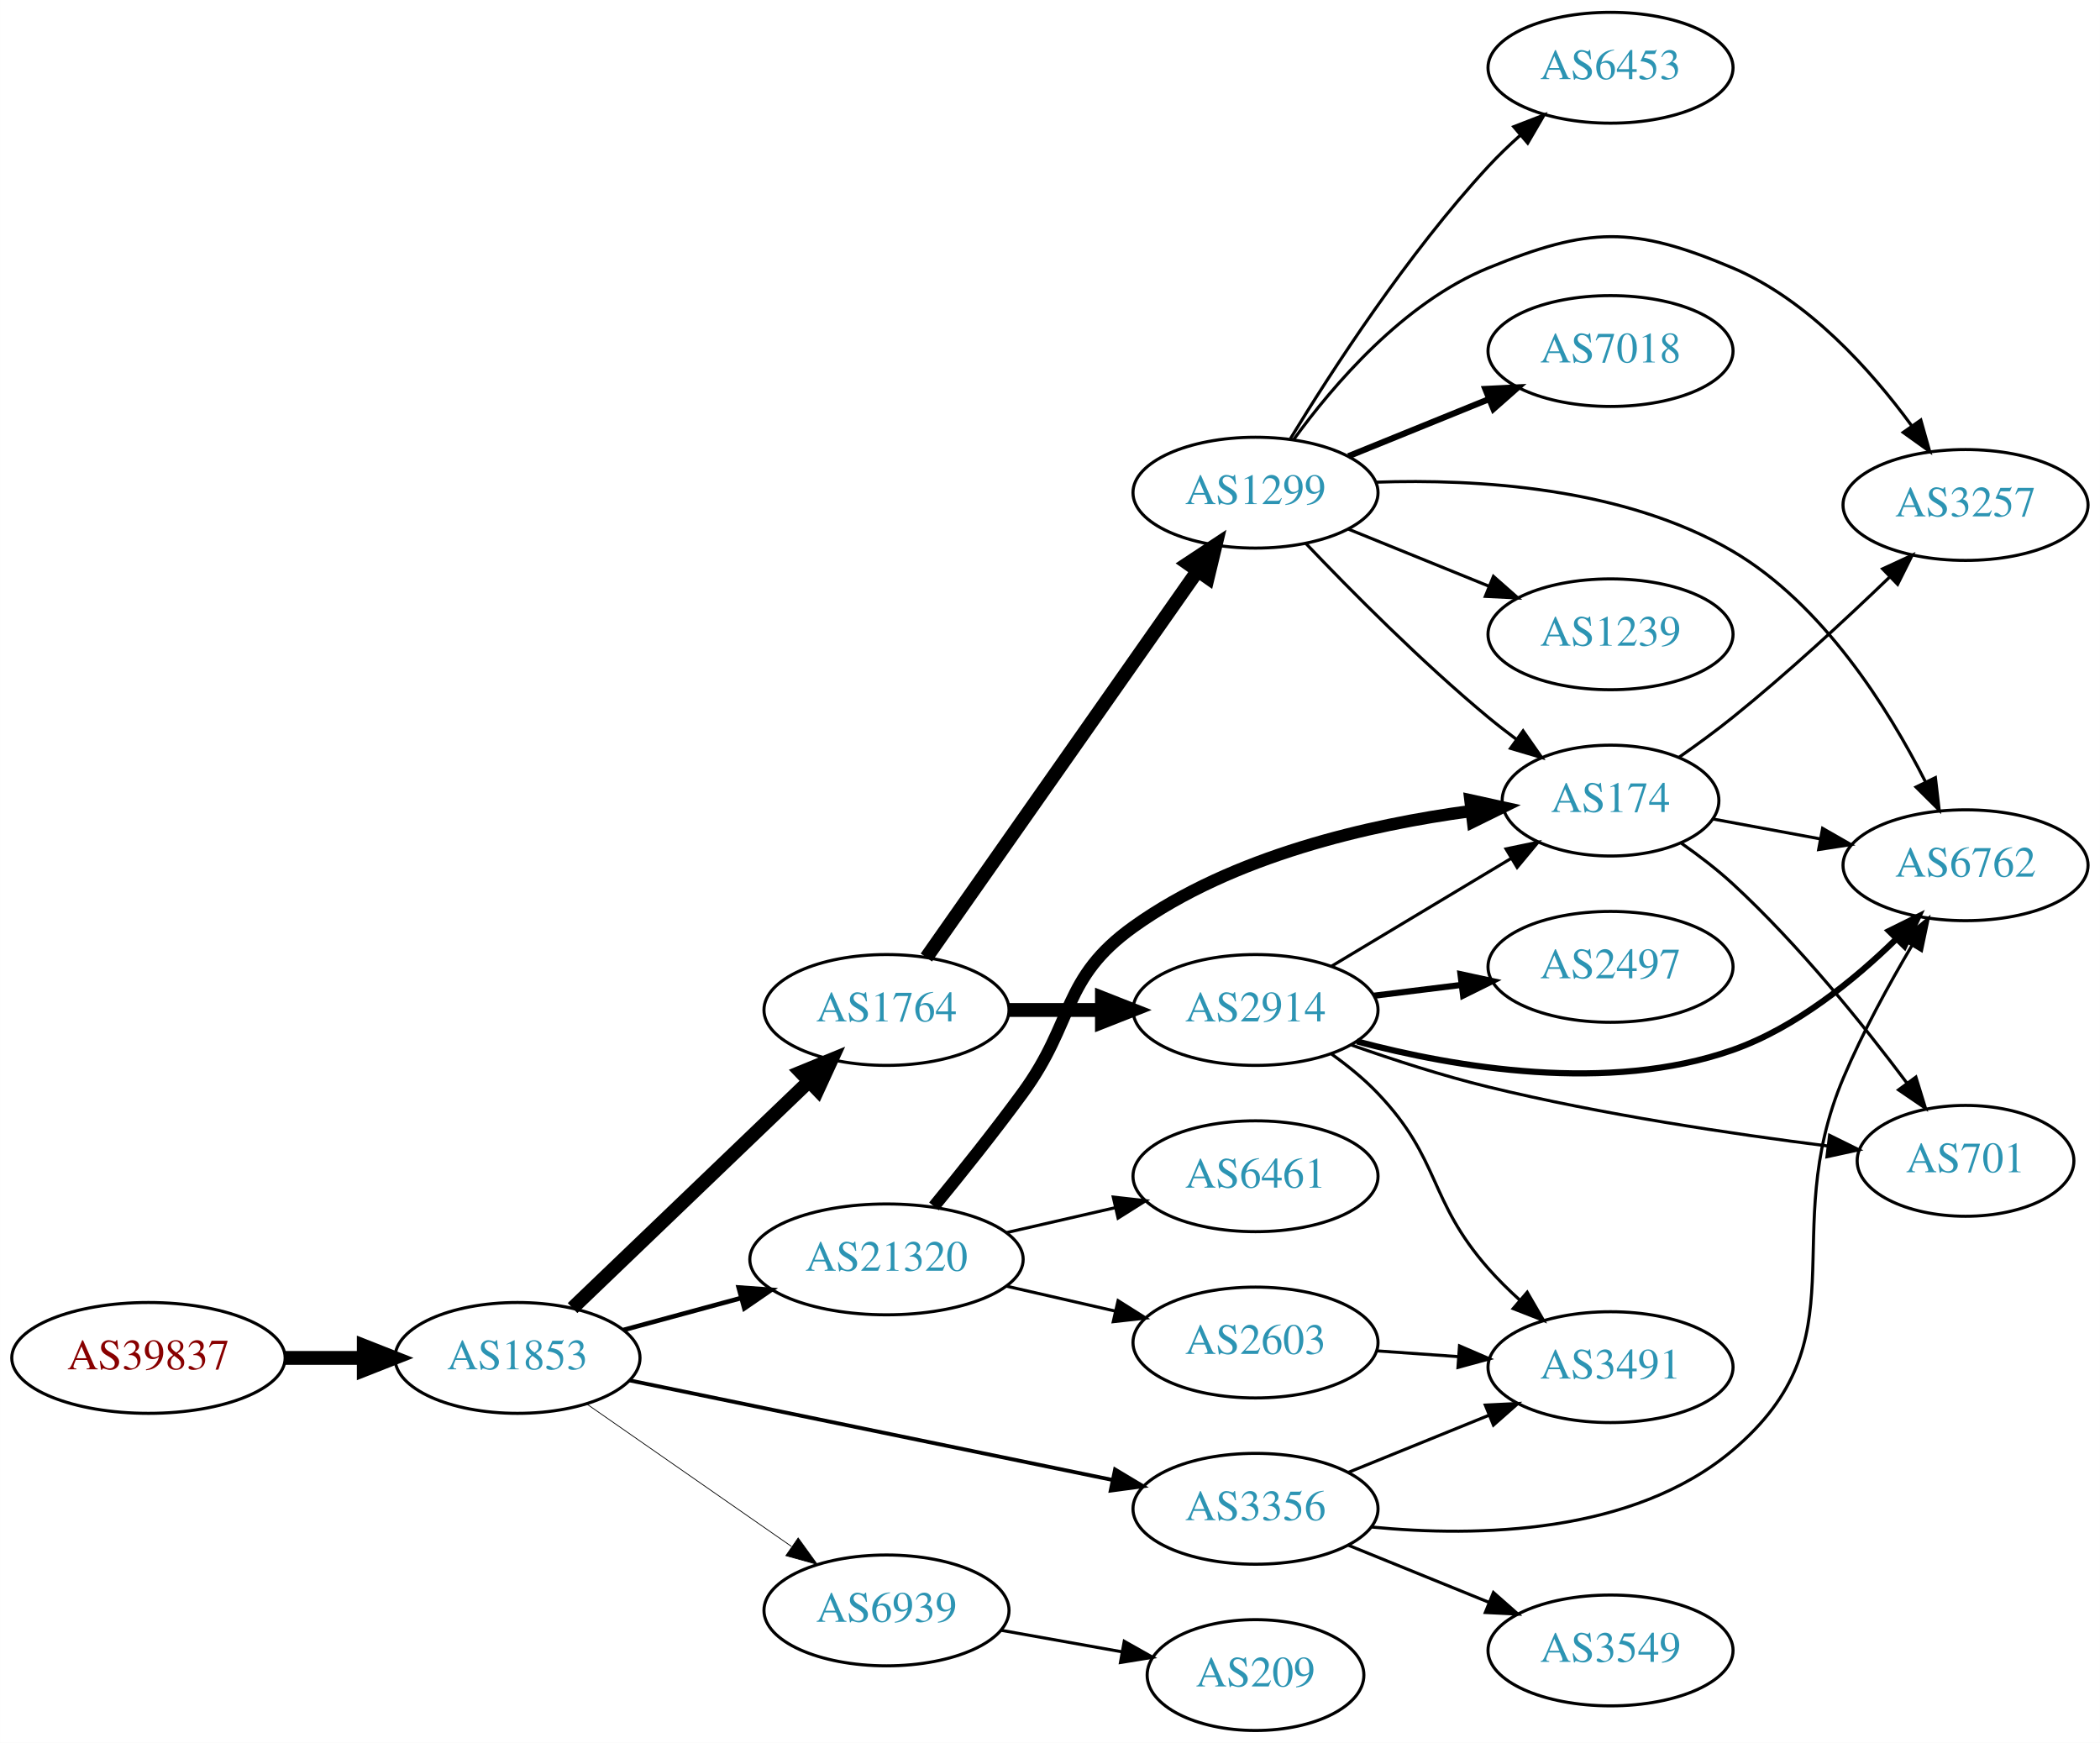
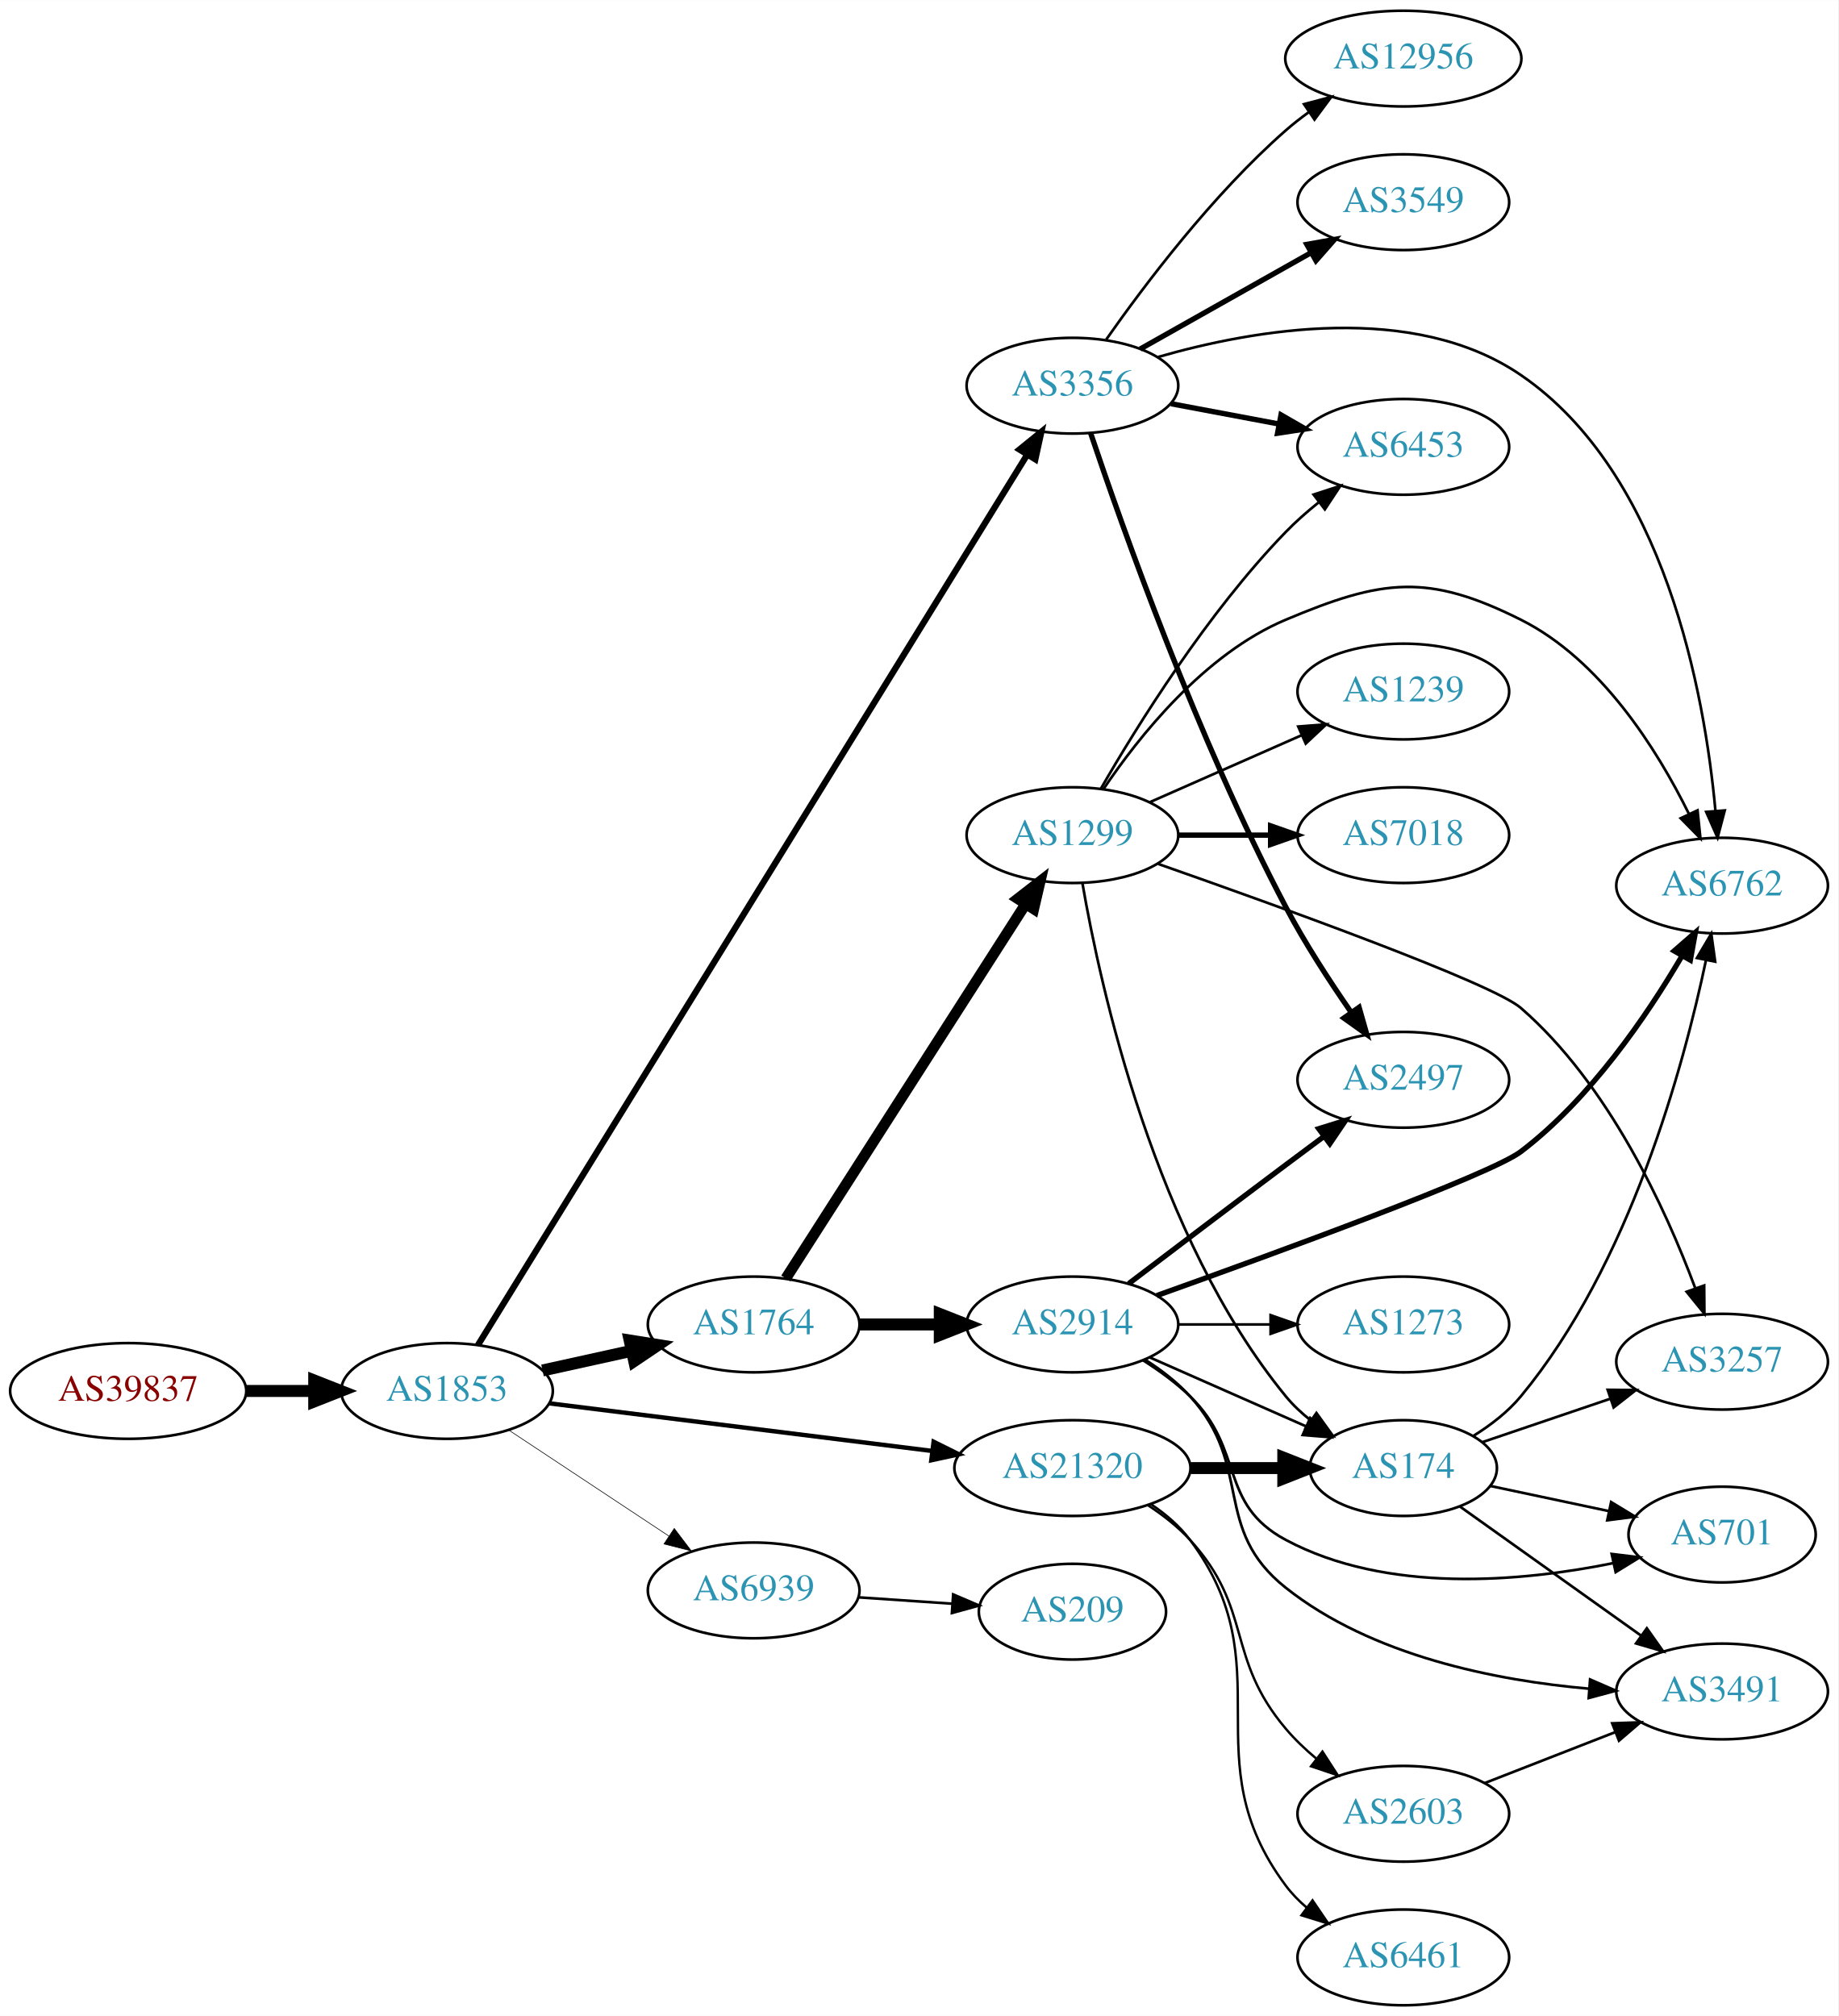
- <svg xmlns="http://www.w3.org/2000/svg" xmlns:xlink="http://www.w3.org/1999/xlink" width="682pt" height="566pt" viewBox="0.00 0.00 681.96 566.00">
-   <g id="graph0" class="graph" transform="scale(1 1) rotate(0) translate(4 562)">
-     <polygon fill="white" stroke="none" points="-4,4 -4,-562 677.956,-562 677.956,4 -4,4" />
+ <svg xmlns="http://www.w3.org/2000/svg" xmlns:xlink="http://www.w3.org/1999/xlink" width="691pt" height="758pt" viewBox="0.00 0.00 691.06 758.00">
+   <g id="graph0" class="graph" transform="scale(1 1) rotate(0) translate(4 754)">
+     <polygon fill="white" stroke="none" points="-4,4 -4,-754 687.055,-754 687.055,4 -4,4" />
    <g id="node1" class="node">
      <g id="a_node1">
        <a xlink:href="/asn/39837" xlink:title="AS39837 ~ MUR [AT]">
-           <ellipse fill="#ffffff" stroke="black" cx="44.196" cy="-121" rx="44.393" ry="18" />
-           <text text-anchor="middle" x="44.196" y="-117.3" font-family="Times,serif" font-size="14.00" fill="#880000">AS39837</text>
+           <ellipse fill="#ffffff" stroke="black" cx="44.196" cy="-231" rx="44.393" ry="18" />
+           <text text-anchor="middle" x="44.196" y="-227.3" font-family="Times,serif" font-size="14.00" fill="#880000">AS39837</text>
        </a>
      </g>
    </g>
    <g id="node2" class="node">
      <g id="a_node2">
        <a xlink:href="/asn/1853" xlink:title="AS1853 ~ ACOnet Backbone [AT]">
-           <ellipse fill="#ffffff" stroke="black" cx="164.039" cy="-121" rx="39.794" ry="18" />
-           <text text-anchor="middle" x="164.039" y="-117.3" font-family="Times,serif" font-size="14.00" fill="#2c94b3">AS1853</text>
+           <ellipse fill="#ffffff" stroke="black" cx="164.039" cy="-231" rx="39.794" ry="18" />
+           <text text-anchor="middle" x="164.039" y="-227.3" font-family="Times,serif" font-size="14.00" fill="#2c94b3">AS1853</text>
        </a>
      </g>
    </g>
    <g id="edge1" class="edge">
-       <path fill="none" stroke="black" stroke-width="4.5" d="M88.407,-121C96.72,-121 105.482,-121 113.965,-121" />
-       <polygon fill="black" stroke="black" stroke-width="4.5" points="114.123,-124.938 124.123,-121 114.123,-117.063 114.123,-124.938" />
+       <path fill="none" stroke="black" stroke-width="4.5" d="M88.407,-231C96.72,-231 105.482,-231 113.965,-231" />
+       <polygon fill="black" stroke="black" stroke-width="4.5" points="114.123,-234.938 124.123,-231 114.123,-227.063 114.123,-234.938" />
    </g>
    <g id="node3" class="node">
      <g id="a_node3">
        <a xlink:href="/asn/1764" xlink:title="AS1764 ~ NEXTLAYER-AS [AT]">
-           <ellipse fill="#ffffff" stroke="black" cx="283.881" cy="-234" rx="39.794" ry="18" />
-           <text text-anchor="middle" x="283.881" y="-230.3" font-family="Times,serif" font-size="14.00" fill="#2c94b3">AS1764</text>
+           <ellipse fill="#ffffff" stroke="black" cx="279.332" cy="-256" rx="39.794" ry="18" />
+           <text text-anchor="middle" x="279.332" y="-252.3" font-family="Times,serif" font-size="14.00" fill="#2c94b3">AS1764</text>
        </a>
      </g>
    </g>
    <g id="edge2" class="edge">
-       <path fill="none" stroke="black" stroke-width="4.5" d="M181.923,-137.19C202.049,-156.49 235.83,-188.883 258.719,-210.831" />
-       <polygon fill="black" stroke="black" stroke-width="4.5" points="256.085,-213.761 266.029,-217.84 261.536,-208.077 256.085,-213.761" />
+       <path fill="none" stroke="black" stroke-width="4.5" d="M199.955,-238.705C210.508,-241.033 222.246,-243.624 233.359,-246.076" />
+       <polygon fill="black" stroke="black" stroke-width="4.5" points="232.722,-249.968 243.336,-248.278 234.419,-242.278 232.722,-249.968" />
    </g>
    <g id="node4" class="node">
      <g id="a_node4">
-         <a xlink:href="/asn/21320" xlink:title="AS21320 ~ GEANT Vereniging [EU]">
-           <ellipse fill="#ffffff" stroke="black" cx="283.881" cy="-153" rx="44.393" ry="18" />
-           <text text-anchor="middle" x="283.881" y="-149.3" font-family="Times,serif" font-size="14.00" fill="#2c94b3">AS21320</text>
+         <a xlink:href="/asn/3356" xlink:title="AS3356 ~ Level 3 Parent, LLC [US]">
+           <ellipse fill="#ffffff" stroke="black" cx="399.174" cy="-609" rx="39.794" ry="18" />
+           <text text-anchor="middle" x="399.174" y="-605.3" font-family="Times,serif" font-size="14.00" fill="#2c94b3">AS3356</text>
        </a>
      </g>
    </g>
    <g id="edge3" class="edge">
-       <path fill="none" stroke="black" stroke-width="1.5" d="M198.492,-130.084C210.305,-133.292 223.808,-136.959 236.498,-140.405" />
-       <polygon fill="black" stroke="black" stroke-width="1.5" points="235.885,-143.865 246.452,-143.108 237.719,-137.109 235.885,-143.865" />
+       <path fill="none" stroke="black" stroke-width="2.368" d="M175.662,-248.224C212.907,-308.613 337.713,-510.969 382.23,-583.149" />
+       <polygon fill="black" stroke="black" stroke-width="2.368" points="379.26,-585.001 387.489,-591.675 385.218,-581.326 379.26,-585.001" />
    </g>
    <g id="node5" class="node">
      <g id="a_node5">
-         <a xlink:href="/asn/3356" xlink:title="AS3356 ~ Level 3 Parent, LLC [US]">
-           <ellipse fill="#ffffff" stroke="black" cx="403.724" cy="-72" rx="39.794" ry="18" />
-           <text text-anchor="middle" x="403.724" y="-68.3" font-family="Times,serif" font-size="14.00" fill="#2c94b3">AS3356</text>
+         <a xlink:href="/asn/21320" xlink:title="AS21320 ~ GEANT Vereniging [EU]">
+           <ellipse fill="#ffffff" stroke="black" cx="399.174" cy="-202" rx="44.393" ry="18" />
+           <text text-anchor="middle" x="399.174" y="-198.3" font-family="Times,serif" font-size="14.00" fill="#2c94b3">AS21320</text>
        </a>
      </g>
    </g>
    <g id="edge4" class="edge">
-       <path fill="none" stroke="black" stroke-width="1.25" d="M200.366,-113.717C242.085,-105.117 311.568,-90.792 357.265,-81.372" />
-       <polygon fill="black" stroke="black" stroke-width="1.25" points="358.115,-84.77 367.203,-79.323 356.702,-77.914 358.115,-84.77" />
+       <path fill="none" stroke="black" stroke-width="1.658" d="M202.496,-226.341C241.462,-221.494 302.758,-213.869 346.356,-208.446" />
+       <polygon fill="black" stroke="black" stroke-width="1.658" points="346.988,-211.894 356.479,-207.186 346.124,-204.948 346.988,-211.894" />
    </g>
    <g id="node6" class="node">
      <g id="a_node6">
        <a xlink:href="/asn/6939" xlink:title="AS6939 ~ Hurricane Electric LLC [US]">
-           <ellipse fill="#ffffff" stroke="black" cx="283.881" cy="-39" rx="39.794" ry="18" />
-           <text text-anchor="middle" x="283.881" y="-35.3" font-family="Times,serif" font-size="14.00" fill="#2c94b3">AS6939</text>
+           <ellipse fill="#ffffff" stroke="black" cx="279.332" cy="-156" rx="39.794" ry="18" />
+           <text text-anchor="middle" x="279.332" y="-152.3" font-family="Times,serif" font-size="14.00" fill="#2c94b3">AS6939</text>
        </a>
      </g>
    </g>
    <g id="edge5" class="edge">
-       <path fill="none" stroke="black" stroke-width="0.25" d="M186.653,-105.96C205.258,-93.014 232.293,-74.202 252.973,-59.811" />
-       <polygon fill="black" stroke="black" stroke-width="0.25" points="255.195,-62.529 261.404,-53.945 251.197,-56.783 255.195,-62.529" />
+       <path fill="none" stroke="black" stroke-width="0.237" d="M187.152,-216.361C204.351,-204.975 228.419,-189.042 247.509,-176.405" />
+       <polygon fill="black" stroke="black" stroke-width="0.237" points="249.481,-179.297 255.887,-170.858 245.617,-173.46 249.481,-179.297" />
    </g>
    <g id="node7" class="node">
      <g id="a_node7">
-         <a xlink:href="/asn/2914" xlink:title="AS2914 ~ NTT America, Inc. [US]">
-           <ellipse fill="#ffffff" stroke="black" cx="403.724" cy="-234" rx="39.794" ry="18" />
-           <text text-anchor="middle" x="403.724" y="-230.3" font-family="Times,serif" font-size="14.00" fill="#2c94b3">AS2914</text>
+         <a xlink:href="/asn/1299" xlink:title="AS1299 ~ Telia Carrier [EU]">
+           <ellipse fill="#ffffff" stroke="black" cx="399.174" cy="-440" rx="39.794" ry="18" />
+           <text text-anchor="middle" x="399.174" y="-436.3" font-family="Times,serif" font-size="14.00" fill="#2c94b3">AS1299</text>
        </a>
      </g>
    </g>
    <g id="edge6" class="edge">
-       <path fill="none" stroke="black" stroke-width="4.5" d="M323.794,-234C333.347,-234 343.697,-234 353.659,-234" />
-       <polygon fill="black" stroke="black" stroke-width="4.5" points="353.852,-237.938 363.852,-234 353.852,-230.063 353.852,-237.938" />
+       <path fill="none" stroke="black" stroke-width="4.05" d="M291.418,-273.31C312.211,-305.776 357.162,-375.963 381.578,-414.087" />
+       <polygon fill="black" stroke="black" stroke-width="4.05" points="378.654,-416.092 387.031,-422.602 384.622,-412.269 378.654,-416.092" />
    </g>
    <g id="node8" class="node">
      <g id="a_node8">
-         <a xlink:href="/asn/1299" xlink:title="AS1299 ~ Telia Carrier [EU]">
-           <ellipse fill="#ffffff" stroke="black" cx="403.724" cy="-402" rx="39.794" ry="18" />
-           <text text-anchor="middle" x="403.724" y="-398.3" font-family="Times,serif" font-size="14.00" fill="#2c94b3">AS1299</text>
+         <a xlink:href="/asn/2914" xlink:title="AS2914 ~ NTT America, Inc. [US]">
+           <ellipse fill="#ffffff" stroke="black" cx="399.174" cy="-256" rx="39.794" ry="18" />
+           <text text-anchor="middle" x="399.174" y="-252.3" font-family="Times,serif" font-size="14.00" fill="#2c94b3">AS2914</text>
        </a>
      </g>
    </g>
    <g id="edge7" class="edge">
-       <path fill="none" stroke="black" stroke-width="4.5" d="M296.829,-251.033C317.651,-280.717 360.681,-342.062 384.992,-376.721" />
-       <polygon fill="black" stroke="black" stroke-width="4.5" points="381.778,-378.996 390.744,-384.922 388.225,-374.474 381.778,-378.996" />
+       <path fill="none" stroke="black" stroke-width="4.5" d="M319.244,-256C328.798,-256 339.147,-256 349.11,-256" />
+       <polygon fill="black" stroke="black" stroke-width="4.5" points="349.302,-259.938 359.302,-256 349.302,-252.063 349.302,-259.938" />
    </g>
    <g id="node9" class="node">
      <g id="a_node9">
-         <a xlink:href="/asn/2603" xlink:title="AS2603 ~ NORDUnet [NO]">
-           <ellipse fill="#ffffff" stroke="black" cx="403.724" cy="-126" rx="39.794" ry="18" />
-           <text text-anchor="middle" x="403.724" y="-122.3" font-family="Times,serif" font-size="14.00" fill="#2c94b3">AS2603</text>
-         </a>
-       </g>
-     </g>
-     <g id="edge8" class="edge">
-       <path fill="none" stroke="black" d="M322.816,-144.308C334.057,-141.733 346.469,-138.889 358.092,-136.226" />
-       <polygon fill="black" stroke="black" points="359.088,-139.588 368.054,-133.943 357.525,-132.765 359.088,-139.588" />
-     </g>
-     <g id="node10" class="node">
-       <g id="a_node10">
-         <a xlink:href="/asn/6461" xlink:title="AS6461 ~ Zayo Bandwidth [US]">
-           <ellipse fill="#ffffff" stroke="black" cx="403.724" cy="-180" rx="39.794" ry="18" />
-           <text text-anchor="middle" x="403.724" y="-176.3" font-family="Times,serif" font-size="14.00" fill="#2c94b3">AS6461</text>
-         </a>
-       </g>
-     </g>
-     <g id="edge9" class="edge">
-       <path fill="none" stroke="black" d="M322.816,-161.692C334.057,-164.267 346.469,-167.111 358.092,-169.774" />
-       <polygon fill="black" stroke="black" points="357.525,-173.235 368.054,-172.057 359.088,-166.412 357.525,-173.235" />
-     </g>
-     <g id="node11" class="node">
-       <g id="a_node11">
-         <a xlink:href="/asn/174" xlink:title="AS174 ~ Cogent Communications [US]">
-           <ellipse fill="#ffffff" stroke="black" cx="519.017" cy="-302" rx="35.194" ry="18" />
-           <text text-anchor="middle" x="519.017" y="-298.3" font-family="Times,serif" font-size="14.00" fill="#2c94b3">AS174</text>
-         </a>
-       </g>
-     </g>
-     <g id="edge10" class="edge">
-       <path fill="none" stroke="black" stroke-width="4" d="M299.278,-170.211C307.87,-180.673 318.865,-194.401 328.077,-207 345.102,-230.284 340.627,-244.204 364.077,-261 396.337,-284.106 440.789,-294.19 473.634,-298.592" />
-       <polygon fill="black" stroke="black" stroke-width="4" points="473.512,-302.103 483.86,-299.831 474.354,-295.153 473.512,-302.103" />
-     </g>
-     <g id="node12" class="node">
-       <g id="a_node12">
-         <a xlink:href="/asn/3491" xlink:title="AS3491 ~ PCCW Global, Inc. [US]">
-           <ellipse fill="#ffffff" stroke="black" cx="519.017" cy="-118" rx="39.794" ry="18" />
-           <text text-anchor="middle" x="519.017" y="-114.3" font-family="Times,serif" font-size="14.00" fill="#2c94b3">AS3491</text>
-         </a>
-       </g>
-     </g>
-     <g id="edge14" class="edge">
-       <path fill="none" stroke="black" d="M433.9,-83.846C447.775,-89.48 464.552,-96.292 479.461,-102.346" />
-       <polygon fill="black" stroke="black" points="478.358,-105.675 488.94,-106.194 480.991,-99.189 478.358,-105.675" />
-     </g>
-     <g id="node13" class="node">
-       <g id="a_node13">
        <a xlink:href="/asn/6762" xlink:title="AS6762 ~ TELECOM ITALIA SPARKLE S.p.A. [IT]">
-           <ellipse fill="#ffffff" stroke="black" cx="634.31" cy="-281" rx="39.794" ry="18" />
-           <text text-anchor="middle" x="634.31" y="-277.3" font-family="Times,serif" font-size="14.00" fill="#2c94b3">AS6762</text>
-         </a>
-       </g>
-     </g>
-     <g id="edge12" class="edge">
-       <path fill="none" stroke="black" d="M441.503,-66.075C475.801,-62.733 526.388,-63.693 558.663,-91 601.497,-127.24 572.821,-160.319 594.663,-212 600.9,-226.756 609.48,-242.395 616.971,-255.047" />
-       <polygon fill="black" stroke="black" points="614.018,-256.926 622.185,-263.676 620.009,-253.307 614.018,-256.926" />
+           <ellipse fill="#ffffff" stroke="black" cx="643.409" cy="-421" rx="39.794" ry="18" />
+           <text text-anchor="middle" x="643.409" y="-417.3" font-family="Times,serif" font-size="14.00" fill="#2c94b3">AS6762</text>
+         </a>
+       </g>
+     </g>
+     <g id="edge19" class="edge">
+       <path fill="none" stroke="black" d="M431.341,-619.787C467.49,-630.196 527.288,-640.69 567.762,-613 622.049,-575.861 636.861,-492.989 640.899,-449.263" />
+       <polygon fill="black" stroke="black" points="644.408,-449.287 641.711,-439.042 637.43,-448.733 644.408,-449.287" />
    </g>
    <g id="node14" class="node">
      <g id="a_node14">
+         <a xlink:href="/asn/6453" xlink:title="AS6453 ~ TATA COMMUNICATIONS (AMERICA) INC [US]">
+           <ellipse fill="#ffffff" stroke="black" cx="523.566" cy="-586" rx="39.794" ry="18" />
+           <text text-anchor="middle" x="523.566" y="-582.3" font-family="Times,serif" font-size="14.00" fill="#2c94b3">AS6453</text>
+         </a>
+       </g>
+     </g>
+     <g id="edge18" class="edge">
+       <path fill="none" stroke="black" stroke-width="2" d="M436.234,-602.224C448.933,-599.837 463.38,-597.122 476.774,-594.605" />
+       <polygon fill="black" stroke="black" stroke-width="2" points="477.583,-598.015 486.764,-592.728 476.29,-591.135 477.583,-598.015" />
+     </g>
+     <g id="node18" class="node">
+       <g id="a_node18">
        <a xlink:href="/asn/3549" xlink:title="AS3549 ~ Level 3 Parent, LLC [US]">
-           <ellipse fill="#ffffff" stroke="black" cx="519.017" cy="-26" rx="39.794" ry="18" />
-           <text text-anchor="middle" x="519.017" y="-22.3" font-family="Times,serif" font-size="14.00" fill="#2c94b3">AS3549</text>
-         </a>
-       </g>
-     </g>
-     <g id="edge13" class="edge">
-       <path fill="none" stroke="black" d="M433.9,-60.154C447.775,-54.52 464.552,-47.708 479.461,-41.654" />
-       <polygon fill="black" stroke="black" points="480.991,-44.811 488.94,-37.806 478.358,-38.325 480.991,-44.811" />
-     </g>
-     <g id="node21" class="node">
-       <g id="a_node21">
-         <a xlink:href="/asn/209" xlink:title="AS209 ~ CenturyLink Communications, LLC [US]">
-           <ellipse fill="#ffffff" stroke="black" cx="403.724" cy="-18" rx="35.194" ry="18" />
-           <text text-anchor="middle" x="403.724" y="-14.3" font-family="Times,serif" font-size="14.00" fill="#2c94b3">AS209</text>
-         </a>
-       </g>
-     </g>
-     <g id="edge29" class="edge">
-       <path fill="none" stroke="black" d="M321.199,-32.528C333.579,-30.322 347.528,-27.836 360.342,-25.553" />
-       <polygon fill="black" stroke="black" points="361.092,-28.974 370.323,-23.774 359.864,-22.083 361.092,-28.974" />
-     </g>
-     <g id="edge24" class="edge">
-       <path fill="none" stroke="black" d="M428.474,-248.255C445.425,-258.429 468.391,-272.214 486.82,-283.275" />
-       <polygon fill="black" stroke="black" points="485.08,-286.313 495.456,-288.459 488.683,-280.311 485.08,-286.313" />
-     </g>
-     <g id="edge21" class="edge">
-       <path fill="none" stroke="black" d="M428.4,-219.69C433.653,-215.928 438.962,-211.618 443.37,-207 464.059,-185.326 459.585,-172.501 479.37,-150 482.43,-146.521 485.886,-143.106 489.442,-139.879" />
-       <polygon fill="black" stroke="black" points="491.961,-142.33 497.272,-133.162 487.403,-137.017 491.961,-142.33" />
-     </g>
-     <g id="edge23" class="edge">
-       <path fill="none" stroke="black" stroke-width="2" d="M436.653,-223.795C468.485,-215.336 518.312,-206.793 558.663,-221 579.174,-228.221 598.21,-243.723 611.925,-257.161" />
-       <polygon fill="black" stroke="black" stroke-width="2" points="609.472,-259.658 618.972,-264.348 614.47,-254.757 609.472,-259.658" />
+           <ellipse fill="#ffffff" stroke="black" cx="523.566" cy="-678" rx="39.794" ry="18" />
+           <text text-anchor="middle" x="523.566" y="-674.3" font-family="Times,serif" font-size="14.00" fill="#2c94b3">AS3549</text>
+         </a>
+       </g>
+     </g>
+     <g id="edge20" class="edge">
+       <path fill="none" stroke="black" stroke-width="2" d="M424.648,-622.797C443.038,-633.165 468.45,-647.491 488.777,-658.951" />
+       <polygon fill="black" stroke="black" stroke-width="2" points="487.286,-662.128 497.715,-663.99 490.723,-656.03 487.286,-662.128" />
    </g>
    <g id="node19" class="node">
      <g id="a_node19">
        <a xlink:href="/asn/2497" xlink:title="AS2497 ~ Internet Initiative Japan Inc. [JP]">
-           <ellipse fill="#ffffff" stroke="black" cx="519.017" cy="-248" rx="39.794" ry="18" />
-           <text text-anchor="middle" x="519.017" y="-244.3" font-family="Times,serif" font-size="14.00" fill="#2c94b3">AS2497</text>
-         </a>
-       </g>
-     </g>
-     <g id="edge22" class="edge">
-       <path fill="none" stroke="black" stroke-width="2" d="M442.134,-238.623C451.222,-239.746 461.059,-240.962 470.544,-242.134" />
-       <polygon fill="black" stroke="black" stroke-width="2" points="470.292,-245.629 480.646,-243.382 471.15,-238.682 470.292,-245.629" />
+           <ellipse fill="#ffffff" stroke="black" cx="523.566" cy="-348" rx="39.794" ry="18" />
+           <text text-anchor="middle" x="523.566" y="-344.3" font-family="Times,serif" font-size="14.00" fill="#2c94b3">AS2497</text>
+         </a>
+       </g>
+     </g>
+     <g id="edge21" class="edge">
+       <path fill="none" stroke="black" stroke-width="2" d="M406.016,-591.162C417.803,-556.064 446.16,-475.979 479.37,-413 486.522,-399.438 495.791,-385.166 503.908,-373.461" />
+       <polygon fill="black" stroke="black" stroke-width="2" points="506.928,-375.252 509.837,-365.065 501.209,-371.215 506.928,-375.252" />
    </g>
    <g id="node20" class="node">
      <g id="a_node20">
-         <a xlink:href="/asn/701" xlink:title="AS701 ~ UUNET [US]">
-           <ellipse fill="#ffffff" stroke="black" cx="634.31" cy="-185" rx="35.194" ry="18" />
-           <text text-anchor="middle" x="634.31" y="-181.3" font-family="Times,serif" font-size="14.00" fill="#2c94b3">AS701</text>
-         </a>
-       </g>
-     </g>
-     <g id="edge25" class="edge">
-       <path fill="none" stroke="black" d="M434.892,-222.607C448.351,-217.86 464.498,-212.622 479.37,-209 516.085,-200.057 558.574,-193.728 589.6,-189.822" />
-       <polygon fill="black" stroke="black" points="590.157,-193.28 599.657,-188.59 589.306,-186.332 590.157,-193.28" />
+         <a xlink:href="/asn/12956" xlink:title="AS12956 ~ TELXIUS [ES]">
+           <ellipse fill="#ffffff" stroke="black" cx="523.566" cy="-732" rx="44.393" ry="18" />
+           <text text-anchor="middle" x="523.566" y="-728.3" font-family="Times,serif" font-size="14.00" fill="#2c94b3">AS12956</text>
+         </a>
+       </g>
+     </g>
+     <g id="edge22" class="edge">
+       <path fill="none" stroke="black" d="M411.884,-626.386C426.195,-646.801 451.915,-680.928 479.37,-705 482.045,-707.345 484.945,-709.619 487.934,-711.788" />
+       <polygon fill="black" stroke="black" points="486.24,-714.868 496.48,-717.588 490.171,-709.076 486.24,-714.868" />
+     </g>
+     <g id="node12" class="node">
+       <g id="a_node12">
+         <a xlink:href="/asn/174" xlink:title="AS174 ~ Cogent Communications [US]">
+           <ellipse fill="#ffffff" stroke="black" cx="523.566" cy="-202" rx="35.194" ry="18" />
+           <text text-anchor="middle" x="523.566" y="-198.3" font-family="Times,serif" font-size="14.00" fill="#2c94b3">AS174</text>
+         </a>
+       </g>
    </g>
    <g id="edge16" class="edge">
-       <path fill="none" stroke="black" d="M420.029,-385.545C434.642,-370.204 457.598,-347.044 479.37,-329 482.249,-326.614 485.332,-324.22 488.453,-321.896" />
-       <polygon fill="black" stroke="black" points="490.622,-324.647 496.694,-315.964 486.533,-318.965 490.622,-324.647" />
-     </g>
-     <g id="edge17" class="edge">
-       <path fill="none" stroke="black" d="M442.823,-405.402C475.715,-406.537 523.366,-403.724 558.663,-383 587.935,-365.813 609.087,-332.155 621.244,-308.206" />
-       <polygon fill="black" stroke="black" points="624.529,-309.452 625.754,-298.928 618.234,-306.391 624.529,-309.452" />
+       <path fill="none" stroke="black" stroke-width="4.5" d="M443.67,-202C454.927,-202 467.059,-202 478.353,-202" />
+       <polygon fill="black" stroke="black" stroke-width="4.5" points="478.44,-205.938 488.44,-202 478.44,-198.063 478.44,-205.938" />
    </g>
    <g id="node15" class="node">
      <g id="a_node15">
-         <a xlink:href="/asn/3257" xlink:title="AS3257 ~ GTT [DE]">
-           <ellipse fill="#ffffff" stroke="black" cx="634.31" cy="-398" rx="39.794" ry="18" />
-           <text text-anchor="middle" x="634.31" y="-394.3" font-family="Times,serif" font-size="14.00" fill="#2c94b3">AS3257</text>
-         </a>
-       </g>
-     </g>
-     <g id="edge15" class="edge">
-       <path fill="none" stroke="black" d="M416.051,-419.159C428.95,-436.974 451.843,-463.777 479.37,-475 512.004,-488.305 526.21,-488.738 558.663,-475 583.122,-464.646 603.502,-441.92 616.753,-423.827" />
-       <polygon fill="black" stroke="black" points="619.793,-425.588 622.672,-415.392 614.063,-421.567 619.793,-425.588" />
+         <a xlink:href="/asn/2603" xlink:title="AS2603 ~ NORDUnet [NO]">
+           <ellipse fill="#ffffff" stroke="black" cx="523.566" cy="-72" rx="39.794" ry="18" />
+           <text text-anchor="middle" x="523.566" y="-68.3" font-family="Times,serif" font-size="14.00" fill="#2c94b3">AS2603</text>
+         </a>
+       </g>
+     </g>
+     <g id="edge14" class="edge">
+       <path fill="none" stroke="black" stroke-width="0.9" d="M427.482,-188.083C433.185,-184.355 438.835,-179.96 443.37,-175 467.245,-148.89 456.544,-131.032 479.37,-104 482.746,-100.002 486.715,-96.221 490.855,-92.753" />
+       <polygon fill="black" stroke="black" stroke-width="0.9" points="493.164,-95.391 498.917,-86.495 488.871,-89.862 493.164,-95.391" />
    </g>
    <g id="node16" class="node">
      <g id="a_node16">
+         <a xlink:href="/asn/6461" xlink:title="AS6461 ~ Zayo Bandwidth [US]">
+           <ellipse fill="#ffffff" stroke="black" cx="523.566" cy="-18" rx="39.794" ry="18" />
+           <text text-anchor="middle" x="523.566" y="-14.3" font-family="Times,serif" font-size="14.00" fill="#2c94b3">AS6461</text>
+         </a>
+       </g>
+     </g>
+     <g id="edge15" class="edge">
+       <path fill="none" stroke="black" stroke-width="0.9" d="M428.694,-188.416C434.195,-184.713 439.456,-180.245 443.37,-175 479.229,-126.954 443.512,-93.046 479.37,-45 481.618,-41.988 484.311,-39.232 487.237,-36.73" />
+       <polygon fill="black" stroke="black" stroke-width="0.9" points="489.432,-39.459 495.389,-30.698 485.269,-33.832 489.432,-39.459" />
+     </g>
+     <g id="node23" class="node">
+       <g id="a_node23">
+         <a xlink:href="/asn/209" xlink:title="AS209 ~ CenturyLink Communications, LLC [US]">
+           <ellipse fill="#ffffff" stroke="black" cx="399.174" cy="-148" rx="35.194" ry="18" />
+           <text text-anchor="middle" x="399.174" y="-144.3" font-family="Times,serif" font-size="14.00" fill="#2c94b3">AS209</text>
+         </a>
+       </g>
+     </g>
+     <g id="edge33" class="edge">
+       <path fill="none" stroke="black" d="M318.592,-153.403C329.923,-152.633 342.422,-151.785 354.09,-150.993" />
+       <polygon fill="black" stroke="black" points="354.341,-154.484 364.081,-150.315 353.866,-147.5 354.341,-154.484" />
+     </g>
+     <g id="edge8" class="edge">
+       <path fill="none" stroke="black" d="M410.783,-457.24C424.034,-476.937 448.735,-508.108 479.37,-521 515.58,-536.238 532.644,-538.609 567.762,-521 597.89,-505.893 618.967,-472.219 630.867,-448.122" />
+       <polygon fill="black" stroke="black" points="634.172,-449.32 635.263,-438.781 627.838,-446.339 634.172,-449.32" />
+     </g>
+     <g id="node10" class="node">
+       <g id="a_node10">
        <a xlink:href="/asn/7018" xlink:title="AS7018 ~ AT&amp;T Services, Inc. [US]">
-           <ellipse fill="#ffffff" stroke="black" cx="519.017" cy="-448" rx="39.794" ry="18" />
-           <text text-anchor="middle" x="519.017" y="-444.3" font-family="Times,serif" font-size="14.00" fill="#2c94b3">AS7018</text>
-         </a>
-       </g>
-     </g>
-     <g id="edge18" class="edge">
-       <path fill="none" stroke="black" stroke-width="2" d="M433.9,-413.846C447.775,-419.48 464.552,-426.292 479.461,-432.346" />
-       <polygon fill="black" stroke="black" stroke-width="2" points="478.358,-435.675 488.94,-436.194 480.991,-429.189 478.358,-435.675" />
+           <ellipse fill="#ffffff" stroke="black" cx="523.566" cy="-440" rx="39.794" ry="18" />
+           <text text-anchor="middle" x="523.566" y="-436.3" font-family="Times,serif" font-size="14.00" fill="#2c94b3">AS7018</text>
+         </a>
+       </g>
+     </g>
+     <g id="edge9" class="edge">
+       <path fill="none" stroke="black" stroke-width="2" d="M438.9,-440C449.838,-440 461.889,-440 473.355,-440" />
+       <polygon fill="black" stroke="black" stroke-width="2" points="473.673,-443.5 483.673,-440 473.672,-436.5 473.673,-443.5" />
+     </g>
+     <g id="node11" class="node">
+       <g id="a_node11">
+         <a xlink:href="/asn/1239" xlink:title="AS1239 ~ Sprint [US]">
+           <ellipse fill="#ffffff" stroke="black" cx="523.566" cy="-494" rx="39.794" ry="18" />
+           <text text-anchor="middle" x="523.566" y="-490.3" font-family="Times,serif" font-size="14.00" fill="#2c94b3">AS1239</text>
+         </a>
+       </g>
+     </g>
+     <g id="edge10" class="edge">
+       <path fill="none" stroke="black" d="M428.253,-452.389C445.201,-459.866 466.999,-469.483 485.368,-477.588" />
+       <polygon fill="black" stroke="black" points="484.056,-480.834 494.618,-481.669 486.881,-474.43 484.056,-480.834" />
+     </g>
+     <g id="edge11" class="edge">
+       <path fill="none" stroke="black" d="M402.923,-421.946C409.665,-382.865 430.195,-289.117 479.37,-229 482.079,-225.689 485.306,-222.664 488.76,-219.937" />
+       <polygon fill="black" stroke="black" points="490.897,-222.714 497.09,-214.118 486.888,-216.976 490.897,-222.714" />
+     </g>
+     <g id="node13" class="node">
+       <g id="a_node13">
+         <a xlink:href="/asn/3257" xlink:title="AS3257 ~ GTT [DE]">
+           <ellipse fill="#ffffff" stroke="black" cx="643.409" cy="-242" rx="39.794" ry="18" />
+           <text text-anchor="middle" x="643.409" y="-238.3" font-family="Times,serif" font-size="14.00" fill="#2c94b3">AS3257</text>
+         </a>
+       </g>
+     </g>
+     <g id="edge12" class="edge">
+       <path fill="none" stroke="black" d="M431.4,-429.179C476.858,-413.233 557.038,-384.306 567.762,-375 600.68,-346.438 622.126,-299.624 633.245,-269.835" />
+       <polygon fill="black" stroke="black" points="636.667,-270.661 636.749,-260.067 630.078,-268.298 636.667,-270.661" />
+     </g>
+     <g id="edge13" class="edge">
+       <path fill="none" stroke="black" d="M409.891,-457.521C423.481,-481.09 449.839,-523.556 479.37,-554 483.093,-557.837 487.312,-561.559 491.619,-565.026" />
+       <polygon fill="black" stroke="black" points="489.828,-568.062 499.903,-571.34 494.072,-562.495 489.828,-568.062" />
+     </g>
+     <g id="edge25" class="edge">
+       <path fill="none" stroke="black" stroke-width="2" d="M430.882,-266.867C476.082,-283.02 556.426,-312.386 567.762,-321 593.874,-340.841 615.206,-372.182 628.28,-394.486" />
+       <polygon fill="black" stroke="black" stroke-width="2" points="625.382,-396.47 633.368,-403.432 631.466,-393.009 625.382,-396.47" />
+     </g>
+     <g id="edge27" class="edge">
+       <path fill="none" stroke="black" d="M428.253,-243.611C445.682,-235.922 468.239,-225.969 486.923,-217.726" />
+       <polygon fill="black" stroke="black" points="488.556,-220.831 496.293,-213.592 485.731,-214.427 488.556,-220.831" />
    </g>
    <g id="node17" class="node">
      <g id="a_node17">
-         <a xlink:href="/asn/1239" xlink:title="AS1239 ~ Sprint [US]">
-           <ellipse fill="#ffffff" stroke="black" cx="519.017" cy="-356" rx="39.794" ry="18" />
-           <text text-anchor="middle" x="519.017" y="-352.3" font-family="Times,serif" font-size="14.00" fill="#2c94b3">AS1239</text>
-         </a>
-       </g>
-     </g>
-     <g id="edge19" class="edge">
-       <path fill="none" stroke="black" d="M433.9,-390.154C447.775,-384.52 464.552,-377.708 479.461,-371.654" />
-       <polygon fill="black" stroke="black" points="480.991,-374.811 488.94,-367.806 478.358,-368.325 480.991,-374.811" />
-     </g>
-     <g id="node18" class="node">
-       <g id="a_node18">
-         <a xlink:href="/asn/6453" xlink:title="AS6453 ~ TATA COMMUNICATIONS (AMERICA) INC [US]">
-           <ellipse fill="#ffffff" stroke="black" cx="519.017" cy="-540" rx="39.794" ry="18" />
-           <text text-anchor="middle" x="519.017" y="-536.3" font-family="Times,serif" font-size="14.00" fill="#2c94b3">AS6453</text>
-         </a>
-       </g>
-     </g>
-     <g id="edge20" class="edge">
-       <path fill="none" stroke="black" d="M415.07,-419.568C428.423,-441.498 453.084,-479.578 479.37,-508 482.516,-511.401 486.023,-514.771 489.605,-517.975" />
-       <polygon fill="black" stroke="black" points="487.576,-520.845 497.456,-524.672 492.119,-515.519 487.576,-520.845" />
-     </g>
-     <g id="edge11" class="edge">
-       <path fill="none" stroke="black" d="M443.08,-123.292C451.569,-122.692 460.673,-122.049 469.507,-121.425" />
-       <polygon fill="black" stroke="black" points="469.972,-124.901 479.7,-120.706 469.479,-117.919 469.972,-124.901" />
-     </g>
-     <g id="edge27" class="edge">
-       <path fill="none" stroke="black" d="M552.179,-296.038C563.007,-294.031 575.312,-291.75 587.009,-289.582" />
-       <polygon fill="black" stroke="black" points="587.884,-292.98 597.078,-287.716 586.608,-286.097 587.884,-292.98" />
+         <a xlink:href="/asn/3491" xlink:title="AS3491 ~ PCCW Global, Inc. [US]">
+           <ellipse fill="#ffffff" stroke="black" cx="643.409" cy="-118" rx="39.794" ry="18" />
+           <text text-anchor="middle" x="643.409" y="-114.3" font-family="Times,serif" font-size="14.00" fill="#2c94b3">AS3491</text>
+         </a>
+       </g>
+     </g>
+     <g id="edge24" class="edge">
+       <path fill="none" stroke="black" d="M426.603,-242.685C432.607,-238.834 438.611,-234.235 443.37,-229 467.439,-202.529 451.349,-179.244 479.37,-157 511.735,-131.308 558.352,-122.118 593.455,-119.028" />
+       <polygon fill="black" stroke="black" points="593.777,-122.514 603.489,-118.282 593.257,-115.533 593.777,-122.514" />
+     </g>
+     <g id="edge23" class="edge">
+       <path fill="none" stroke="black" stroke-width="2" d="M420.311,-271.35C436.29,-283.508 459.215,-300.9 479.37,-316 483.945,-319.427 488.804,-323.047 493.548,-326.57" />
+       <polygon fill="black" stroke="black" stroke-width="2" points="491.761,-329.602 501.879,-332.745 495.93,-323.978 491.761,-329.602" />
+     </g>
+     <g id="node21" class="node">
+       <g id="a_node21">
+         <a xlink:href="/asn/701" xlink:title="AS701 ~ UUNET [US]">
+           <ellipse fill="#ffffff" stroke="black" cx="643.409" cy="-177" rx="35.194" ry="18" />
+           <text text-anchor="middle" x="643.409" y="-173.3" font-family="Times,serif" font-size="14.00" fill="#2c94b3">AS701</text>
+         </a>
+       </g>
    </g>
    <g id="edge26" class="edge">
-       <path fill="none" stroke="black" d="M541.257,-316.066C547.021,-320.09 553.181,-324.585 558.663,-329 576.407,-343.289 595.238,-360.713 609.546,-374.477" />
-       <polygon fill="black" stroke="black" points="607.381,-377.252 616.995,-381.703 612.255,-372.228 607.381,-377.252" />
+       <path fill="none" stroke="black" d="M425.703,-242.538C431.866,-238.638 438.168,-234.052 443.37,-229 464.064,-208.906 453.939,-188.61 479.37,-175 517.419,-154.637 567.97,-159.236 602.639,-166.288" />
+       <polygon fill="black" stroke="black" points="601.898,-169.709 612.415,-168.427 603.394,-162.87 601.898,-169.709" />
+     </g>
+     <g id="node22" class="node">
+       <g id="a_node22">
+         <a xlink:href="/asn/1273" xlink:title="AS1273 ~ Vodafone Group PLC [EU]">
+           <ellipse fill="#ffffff" stroke="black" cx="523.566" cy="-256" rx="39.794" ry="18" />
+           <text text-anchor="middle" x="523.566" y="-252.3" font-family="Times,serif" font-size="14.00" fill="#2c94b3">AS1273</text>
+         </a>
+       </g>
    </g>
    <g id="edge28" class="edge">
-       <path fill="none" stroke="black" d="M542.061,-288.119C547.706,-284.164 553.605,-279.657 558.663,-275 580.162,-255.207 601.086,-229.216 615.283,-210.256" />
-       <polygon fill="black" stroke="black" points="618.19,-212.212 621.311,-202.087 612.557,-208.055 618.19,-212.212" />
+       <path fill="none" stroke="black" d="M438.9,-256C449.838,-256 461.889,-256 473.355,-256" />
+       <polygon fill="black" stroke="black" points="473.673,-259.5 483.673,-256 473.672,-252.5 473.673,-259.5" />
+     </g>
+     <g id="edge29" class="edge">
+       <path fill="none" stroke="black" d="M549.997,-214.155C556.446,-218.172 562.912,-223.141 567.762,-229 608.69,-278.44 628.919,-352.919 637.357,-393.034" />
+       <polygon fill="black" stroke="black" points="633.942,-393.807 639.343,-402.922 640.805,-392.429 633.942,-393.807" />
+     </g>
+     <g id="edge32" class="edge">
+       <path fill="none" stroke="black" d="M553.394,-211.785C567.839,-216.688 585.584,-222.711 601.418,-228.086" />
+       <polygon fill="black" stroke="black" points="600.39,-231.433 610.984,-231.333 602.64,-224.805 600.39,-231.433" />
+     </g>
+     <g id="edge30" class="edge">
+       <path fill="none" stroke="black" d="M544.824,-187.56C563.564,-174.202 591.645,-154.185 612.879,-139.049" />
+       <polygon fill="black" stroke="black" points="615.113,-141.755 621.224,-133.101 611.049,-136.055 615.113,-141.755" />
+     </g>
+     <g id="edge31" class="edge">
+       <path fill="none" stroke="black" d="M556.146,-195.3C569.884,-192.386 586.169,-188.931 600.869,-185.813" />
+       <polygon fill="black" stroke="black" points="601.686,-189.217 610.742,-183.718 600.233,-182.37 601.686,-189.217" />
+     </g>
+     <g id="edge17" class="edge">
+       <path fill="none" stroke="black" d="M554.303,-83.608C569.097,-89.382 587.174,-96.439 603.096,-102.654" />
+       <polygon fill="black" stroke="black" points="602.094,-106.02 612.682,-106.396 604.639,-99.499 602.094,-106.02" />
    </g>
  </g>
</svg>
